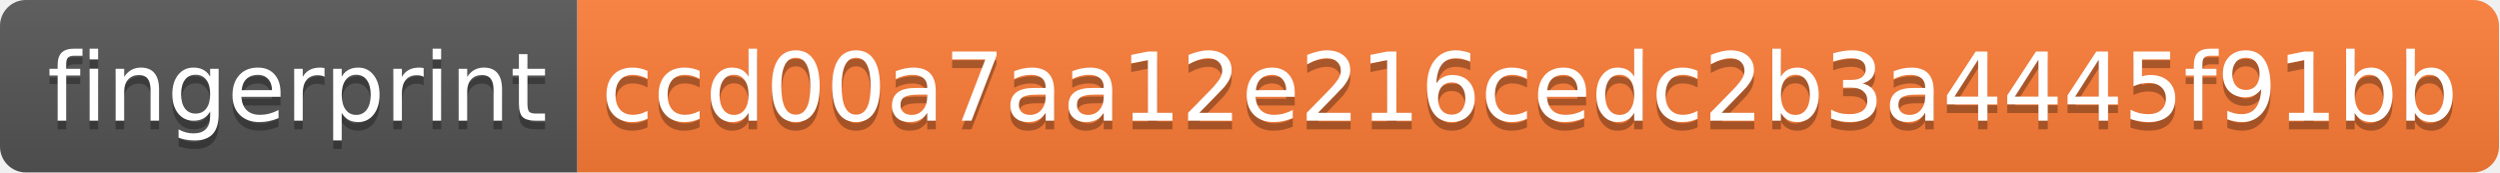
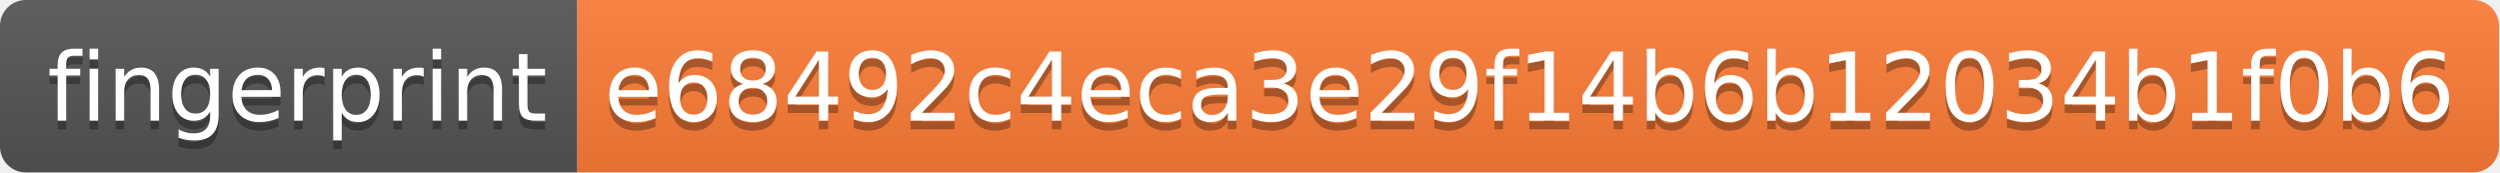
- <svg xmlns="http://www.w3.org/2000/svg" width="290" height="20" role="img" aria-label="fingerprint: ccd00a7aa12e216cedc2b3a4445f91bb">
+ <svg xmlns="http://www.w3.org/2000/svg" width="290" height="20" role="img" aria-label="fingerprint: e68492c4eca3e29f14b6b12034b1f0b6">
  <linearGradient id="s" x2="0" y2="100%">
    <stop offset="0" stop-color="#bbb" stop-opacity=".1" />
    <stop offset="1" stop-opacity=".1" />
  </linearGradient>
  <clipPath id="r">
    <rect width="290" height="20" rx="3" fill="#fff" />
  </clipPath>
  <g clip-path="url(#r)">
    <rect width="67" height="20" fill="#555" />
    <rect x="67" width="223" height="20" fill="#fe7d37" />
    <rect width="290" height="20" fill="url(#s)" />
  </g>
  <g fill="#fff" text-anchor="middle" font-family="Verdana,Geneva,DejaVu Sans,sans-serif" text-rendering="geometricPrecision" font-size="110">
    <text aria-hidden="true" x="345" y="150" fill="#010101" fill-opacity=".3" transform="scale(.1)" textLength="570">fingerprint</text>
    <text x="345" y="140" transform="scale(.1)" fill="#fff" textLength="570">fingerprint</text>
-     <text aria-hidden="true" x="1775" y="150" fill="#010101" fill-opacity=".3" transform="scale(.1)" textLength="2130">ccd00a7aa12e216cedc2b3a4445f91bb</text>
-     <text x="1775" y="140" transform="scale(.1)" fill="#fff" textLength="2130">ccd00a7aa12e216cedc2b3a4445f91bb</text>
+     <text aria-hidden="true" x="1775" y="150" fill="#010101" fill-opacity=".3" transform="scale(.1)" textLength="2130">e68492c4eca3e29f14b6b12034b1f0b6</text>
+     <text x="1775" y="140" transform="scale(.1)" fill="#fff" textLength="2130">e68492c4eca3e29f14b6b12034b1f0b6</text>
  </g>
</svg>
